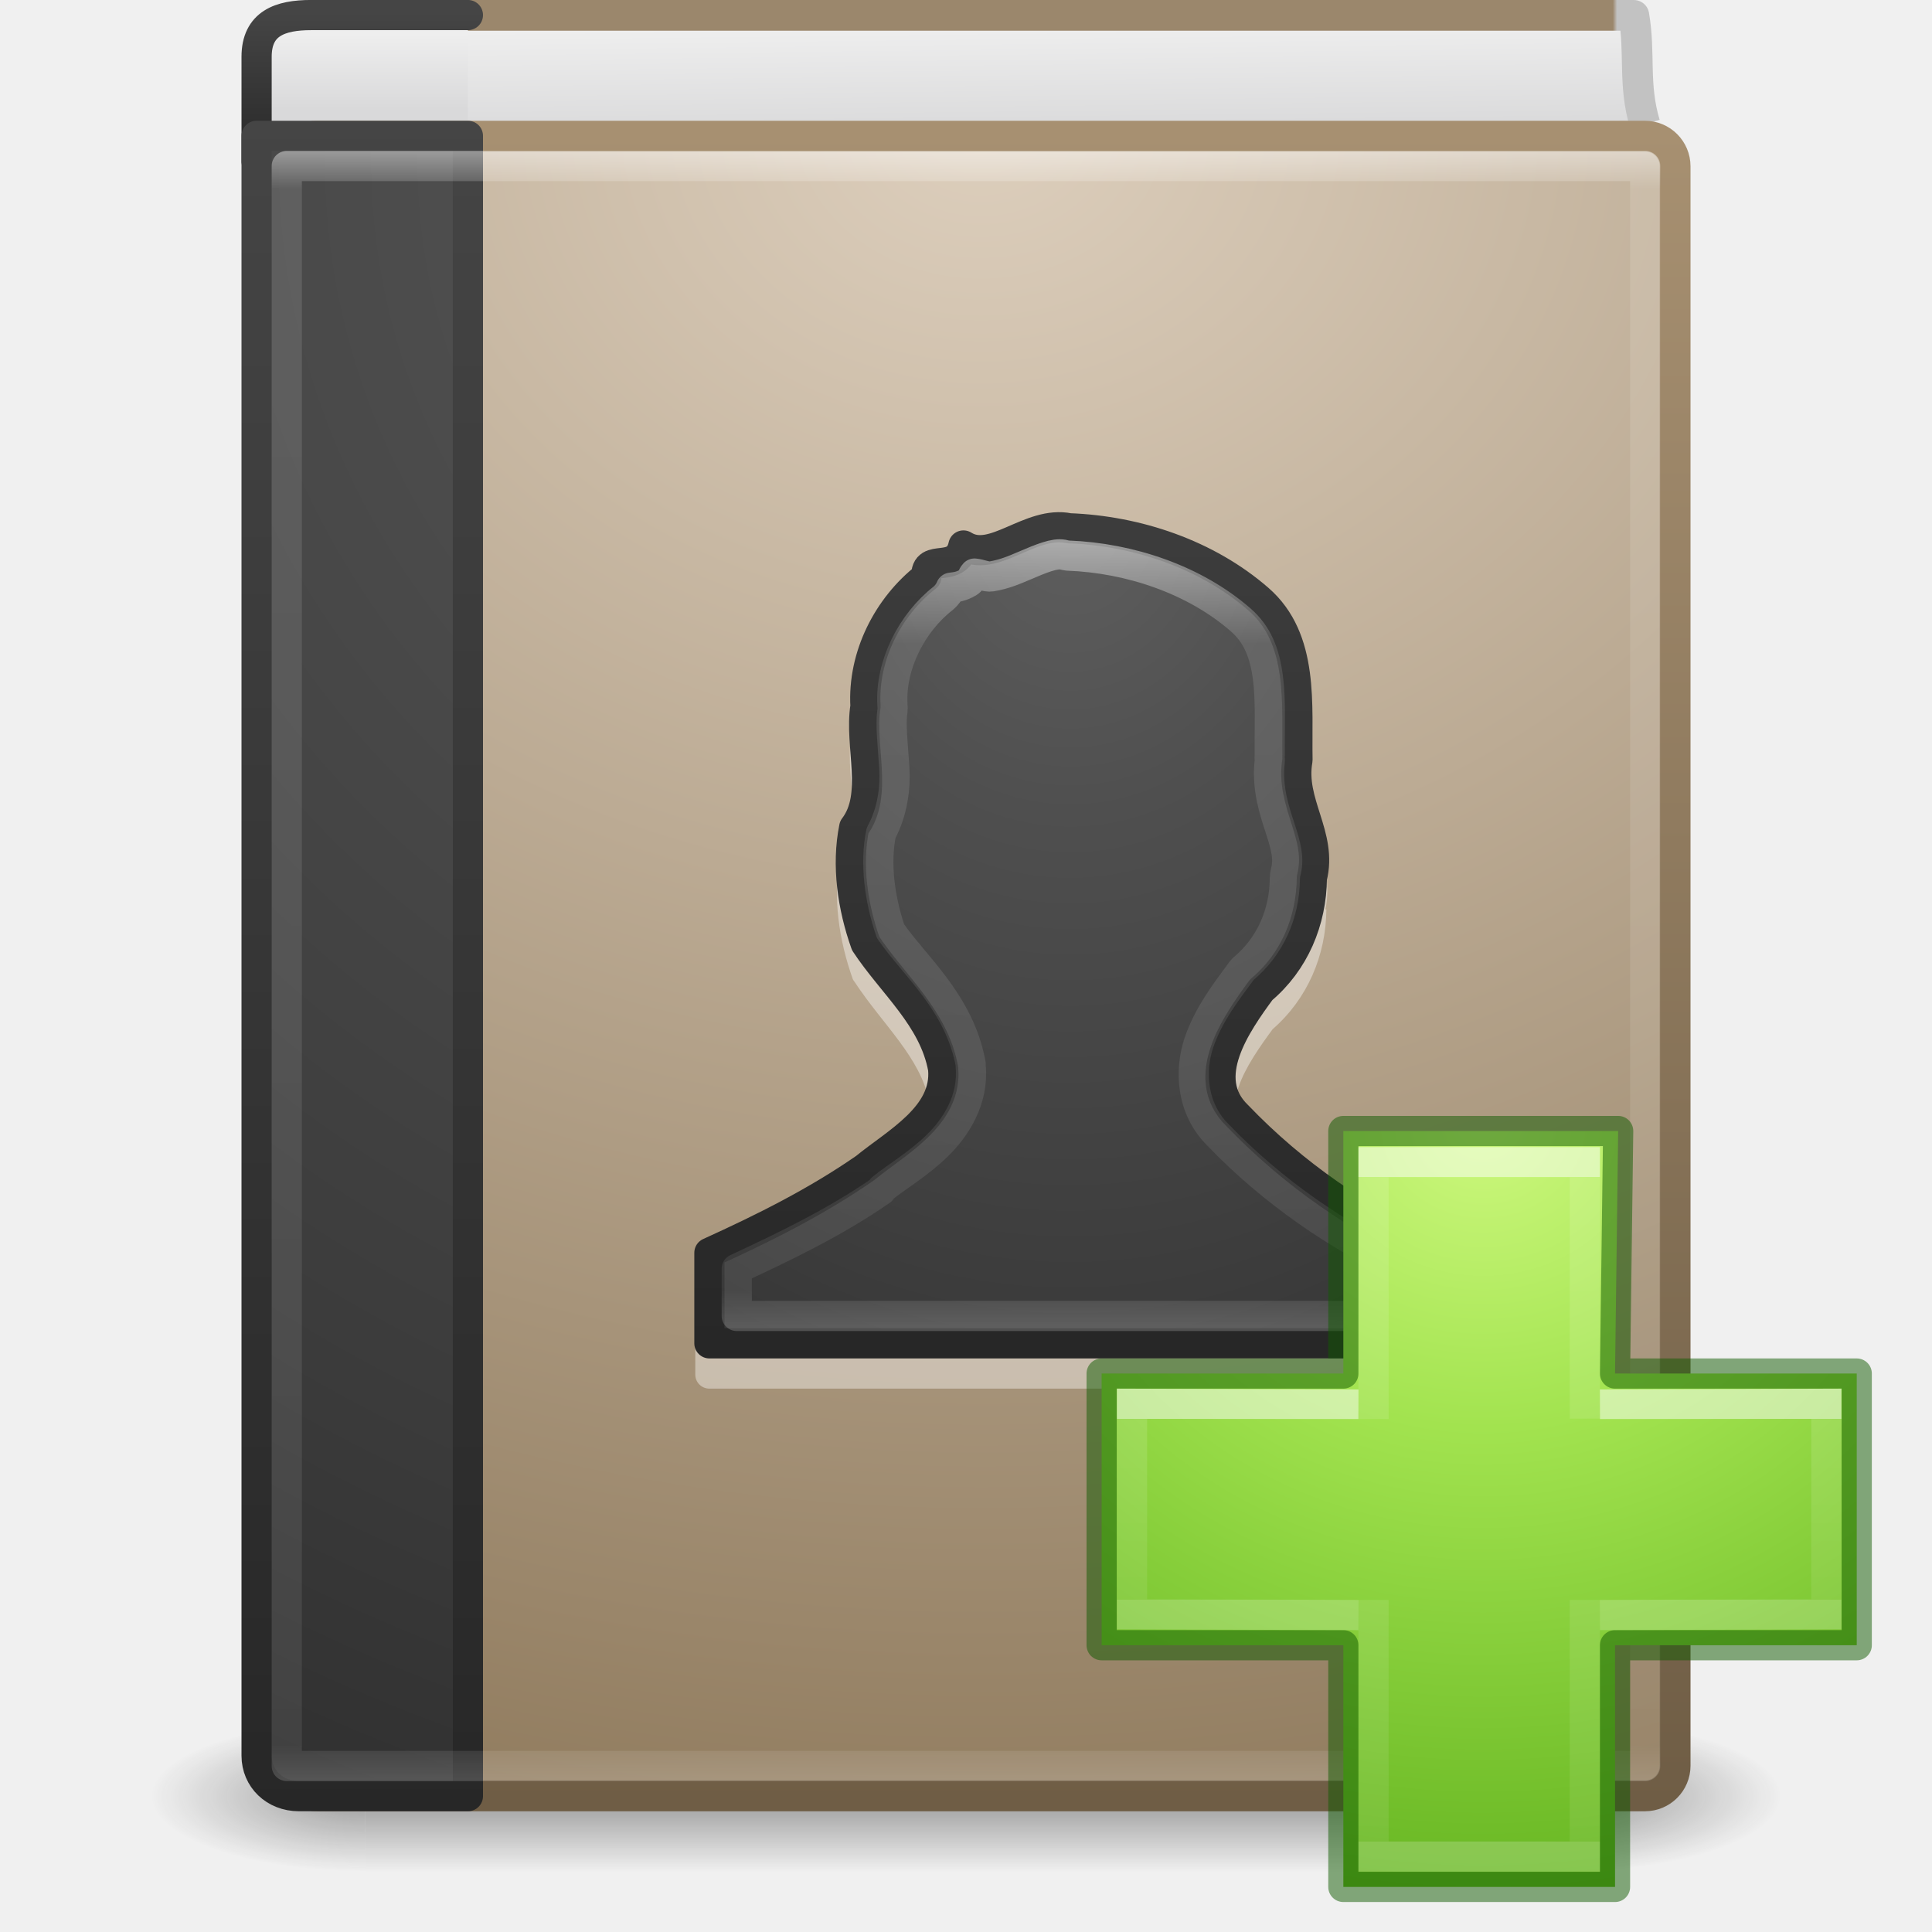
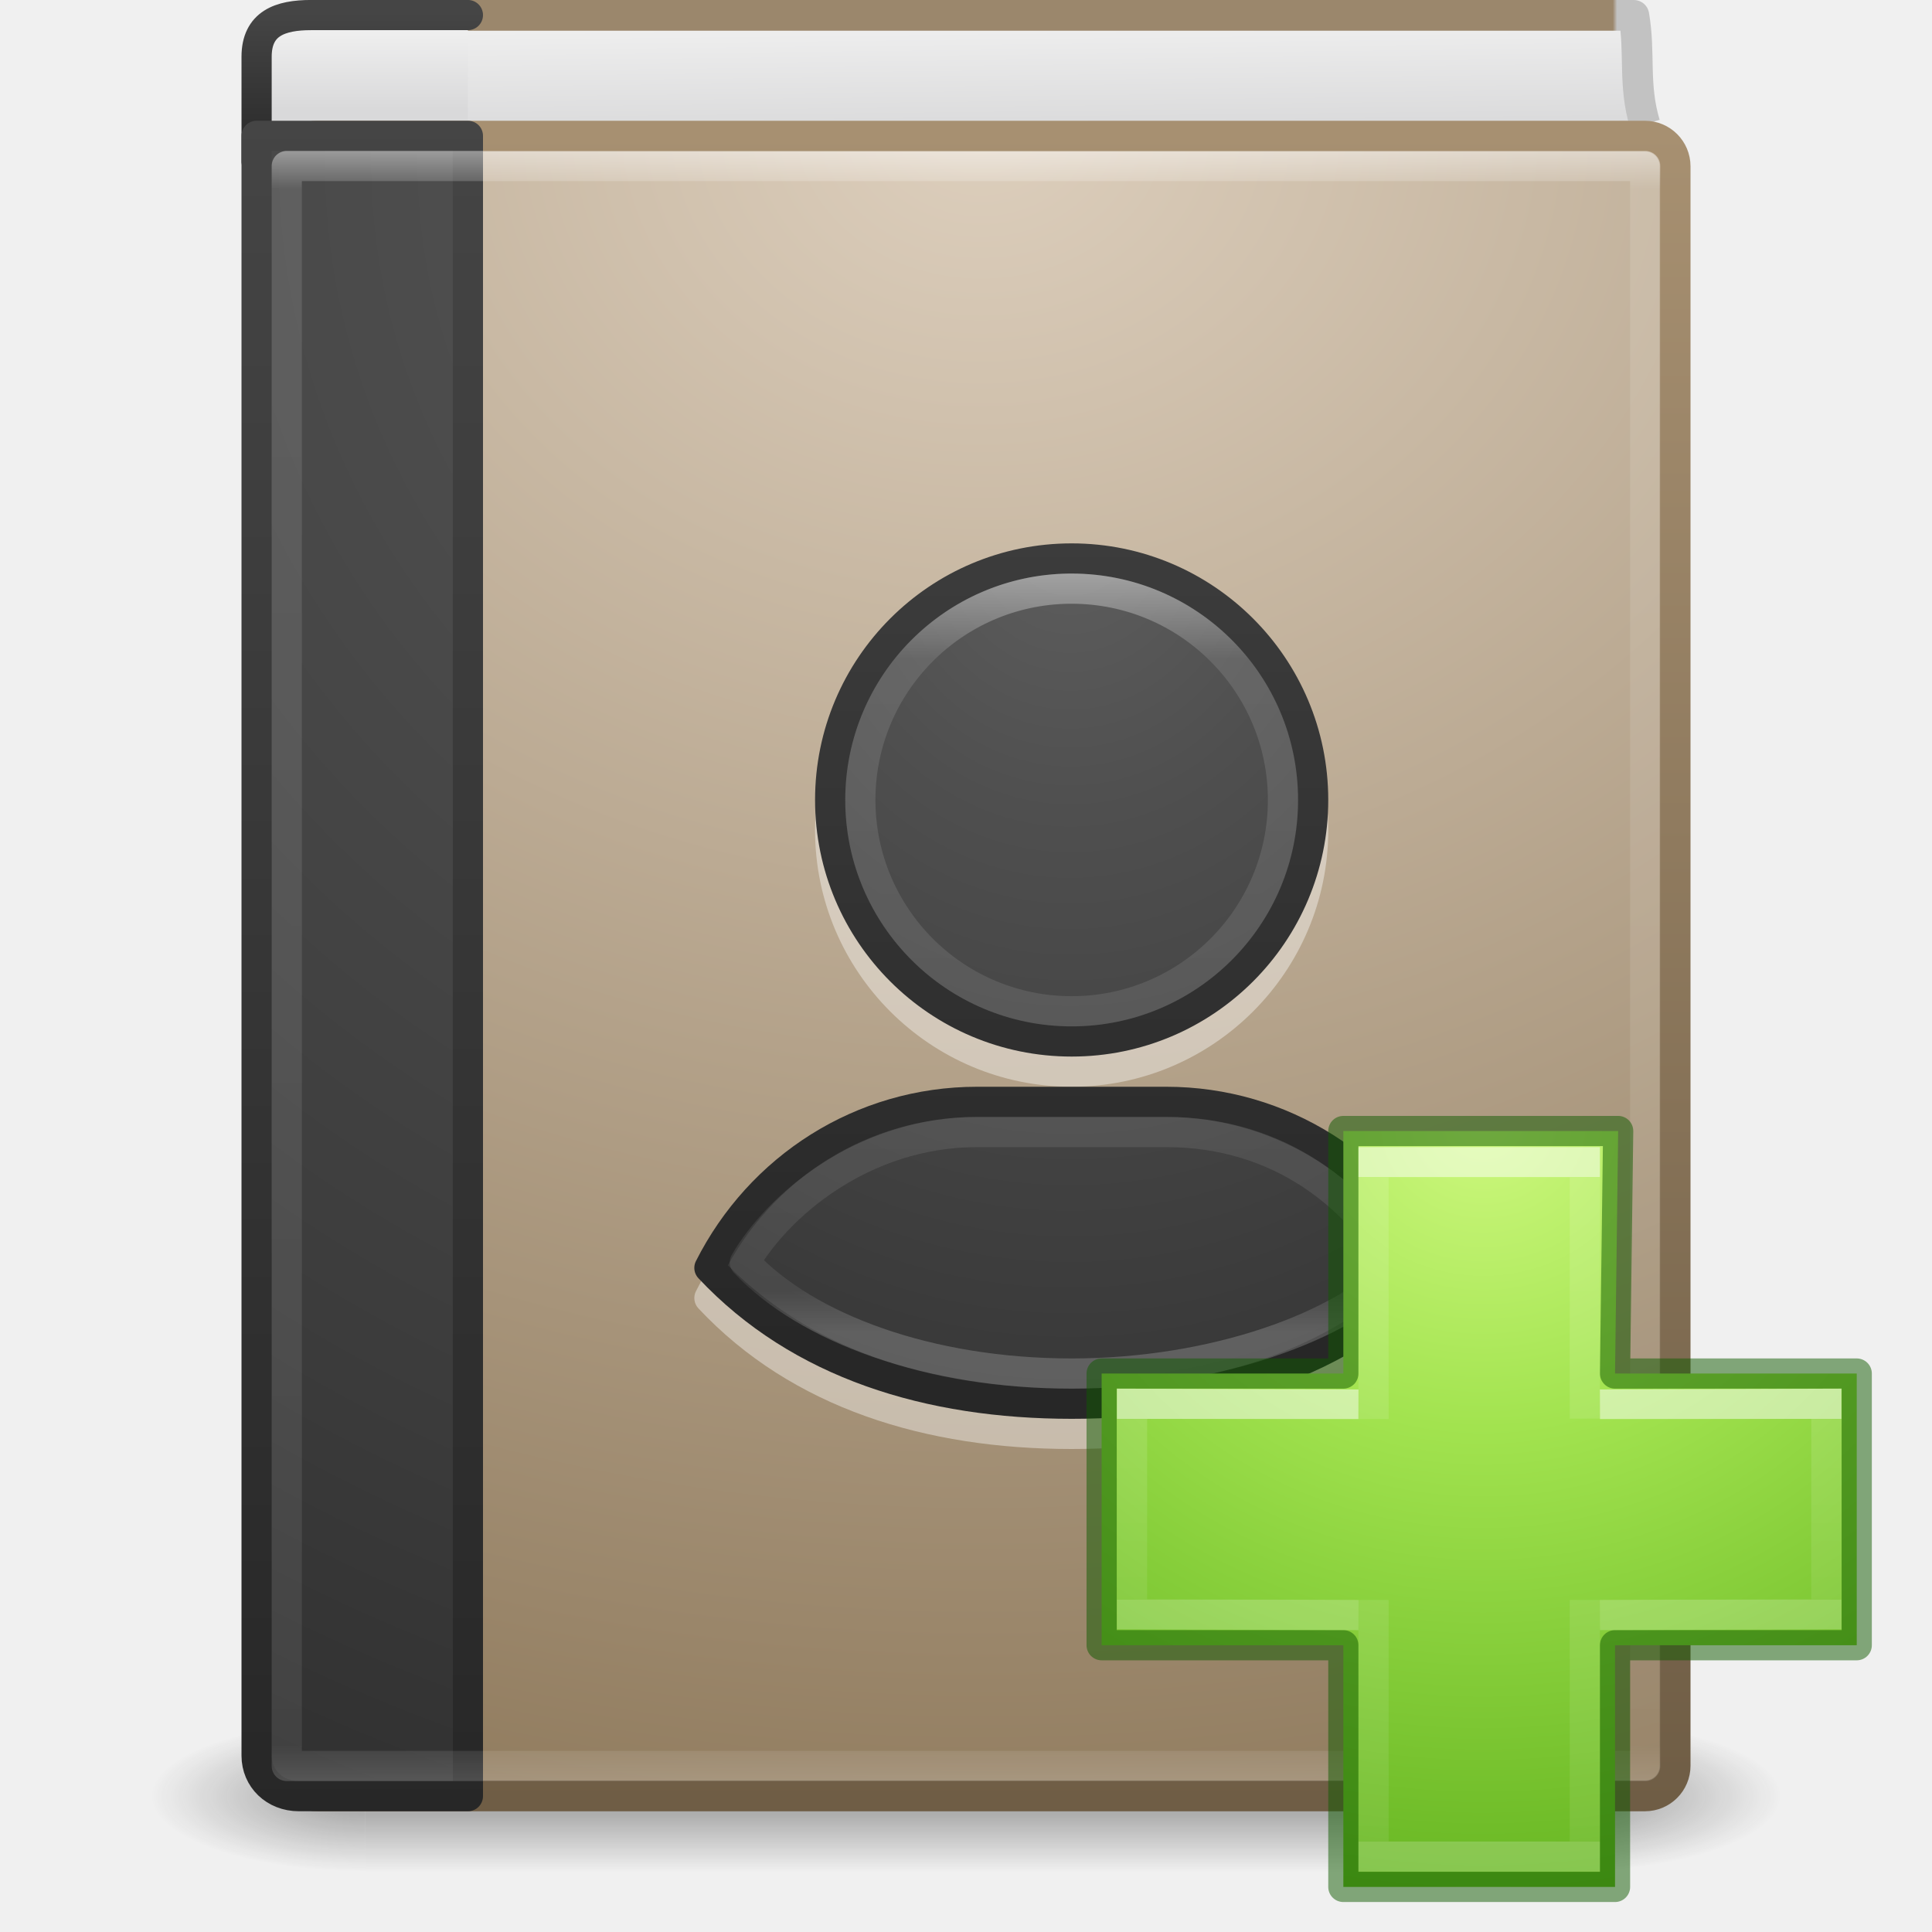
<svg xmlns="http://www.w3.org/2000/svg" xmlns:xlink="http://www.w3.org/1999/xlink" id="svg4223" height="64" width="64" version="1.1">
  <defs id="defs4225">
-     <linearGradient gradientTransform="matrix(1.216216,0,0,1.432432,2.810813,-2.378363)" gradientUnits="userSpaceOnUse" xlink:href="#linearGradient4070" id="linearGradient3142-0" y2="32.463" x2="24" y1="14.078" x1="24" />
+     <linearGradient gradientTransform="matrix(1.216216,0,0,1.432432,2.810813,-2.378363)" gradientUnits="userSpaceOnUse" xlink:href="#linearGradient4070" id="linearGradient3142-0" y2="32.463" x2="24" y1="14.475" x1="24" />
    <linearGradient id="linearGradient4070">
      <stop offset="0" style="stop-color:#ffffff;stop-opacity:1" id="stop4072" />
      <stop offset="0.134" style="stop-color:#ffffff;stop-opacity:0.235" id="stop4074" />
      <stop offset="0.947" style="stop-color:#ffffff;stop-opacity:0.157" id="stop4076" />
      <stop offset="1" style="stop-color:#ffffff;stop-opacity:0.392" id="stop4078" />
    </linearGradient>
    <radialGradient gradientTransform="matrix(0,1.915114,-1.624068,0,49.18345,-7.979005)" gradientUnits="userSpaceOnUse" xlink:href="#linearGradient2867-449-88-871-390-598-476-591-434-148-57-177-641-289-620-227-114-444-680-744-8-7-7" id="radialGradient3963" fy="8.45" fx="13.003" r="20" cy="8.45" cx="13.003" />
    <linearGradient id="linearGradient2867-449-88-871-390-598-476-591-434-148-57-177-641-289-620-227-114-444-680-744-8-7-7">
      <stop offset="0" style="stop-color:#5f5f5f;stop-opacity:1" id="stop5430-8-6-8" />
      <stop offset="0.262" style="stop-color:#4f4f4f;stop-opacity:1" id="stop5432-3-5-5" />
      <stop offset="0.705" style="stop-color:#3b3b3b;stop-opacity:1" id="stop5434-1-6-9" />
      <stop offset="1" style="stop-color:#2b2b2b;stop-opacity:1" id="stop5436-8-9-2" />
    </linearGradient>
    <linearGradient gradientTransform="matrix(1.709209,0,0,1.812162,-5.560759,-12.07021)" gradientUnits="userSpaceOnUse" xlink:href="#linearGradient3707-319-631-407-324-616-674-812-821-107-178-392-400-6-7-3" id="linearGradient3965" y2="10.166" x2="24" y1="31.26" x1="24" />
    <linearGradient id="linearGradient3707-319-631-407-324-616-674-812-821-107-178-392-400-6-7-3">
      <stop offset="0" style="stop-color:#272727;stop-opacity:1" id="stop5440-4-4-64" />
      <stop offset="1" style="stop-color:#454545;stop-opacity:1" id="stop5442-3-5-7" />
    </linearGradient>
    <linearGradient gradientTransform="matrix(1.216216,0,0,1.432432,2.810813,-2.378363)" gradientUnits="userSpaceOnUse" xlink:href="#linearGradient3731" id="linearGradient3142" y2="43" x2="24" y1="5" x1="24" />
    <linearGradient id="linearGradient3731">
      <stop offset="0" style="stop-color:#ffffff;stop-opacity:1" id="stop3733" />
      <stop offset="0.027" style="stop-color:#ffffff;stop-opacity:0.235" id="stop3735" />
      <stop offset="0.974" style="stop-color:#ffffff;stop-opacity:0.157" id="stop3737" />
      <stop offset="1" style="stop-color:#ffffff;stop-opacity:0.392" id="stop3739" />
    </linearGradient>
    <radialGradient gradientTransform="matrix(2.7199858e-8,3.295755,-3.46116,-6.0720387e-8,65.04615,-19.38243)" gradientUnits="userSpaceOnUse" xlink:href="#linearGradient2867-449-88-871-390-598-476-591-434-148-57-177-641-289-620-227-114-444-680-744-8" id="radialGradient3145" fy="8.45" fx="7.496" r="20" cy="8.45" cx="7.496" />
    <linearGradient id="linearGradient2867-449-88-871-390-598-476-591-434-148-57-177-641-289-620-227-114-444-680-744-8">
      <stop offset="0" style="stop-color:#5f5f5f;stop-opacity:1" id="stop5430-8" />
      <stop offset="0.262" style="stop-color:#4f4f4f;stop-opacity:1" id="stop5432-3" />
      <stop offset="0.705" style="stop-color:#3b3b3b;stop-opacity:1" id="stop5434-1" />
      <stop offset="1" style="stop-color:#2b2b2b;stop-opacity:1" id="stop5436-8" />
    </linearGradient>
    <linearGradient gradientTransform="matrix(1.4,0,0,1.410256,2.200001,-1.846174)" gradientUnits="userSpaceOnUse" xlink:href="#linearGradient3707-319-631-407-324-616-674-812-821-107-178-392-400-6" id="linearGradient3147" y2="3.899" x2="24" y1="44" x1="24" />
    <linearGradient id="linearGradient3707-319-631-407-324-616-674-812-821-107-178-392-400-6">
      <stop offset="0" style="stop-color:#272727;stop-opacity:1" id="stop5440-4" />
      <stop offset="1" style="stop-color:#454545;stop-opacity:1" id="stop5442-3" />
    </linearGradient>
    <linearGradient id="linearGradient8967">
      <stop offset="0" style="stop-color:#ddcfbd;stop-opacity:1" id="stop8969" />
      <stop offset="1" style="stop-color:#856f50;stop-opacity:1" id="stop8971" />
    </linearGradient>
    <linearGradient gradientTransform="matrix(0.9482528,0,0,0.9889482,2.155905,-0.3658631)" gradientUnits="userSpaceOnUse" xlink:href="#linearGradient3319" id="linearGradient3153" y2="60.876" x2="32.256" y1="4.683" x1="32.256" />
    <linearGradient id="linearGradient3319">
      <stop offset="0" style="stop-color:#a79071;stop-opacity:1" id="stop3321" />
      <stop offset="1" style="stop-color:#6f5d45;stop-opacity:1" id="stop3323" />
    </linearGradient>
    <linearGradient gradientTransform="matrix(1.4,0,0,1.250008,-0.6000138,-0.1250361)" gradientUnits="userSpaceOnUse" xlink:href="#linearGradient2346" id="linearGradient3156" y2="3" x2="10.654" y1="1" x1="10.654" />
    <linearGradient id="linearGradient2346">
      <stop offset="0" style="stop-color:#eeeeee;stop-opacity:1" id="stop2348" />
      <stop offset="1" style="stop-color:#d9d9da;stop-opacity:1" id="stop2350" />
    </linearGradient>
    <linearGradient gradientTransform="matrix(1.4,0,0,0.1282052,2.200352,-0.07692425)" gradientUnits="userSpaceOnUse" xlink:href="#linearGradient3707-319-631-407-324-616-674-812-821-107-178-392-400-6-2" id="linearGradient3158" y2="3.899" x2="24" y1="44" x1="24" />
    <linearGradient id="linearGradient3707-319-631-407-324-616-674-812-821-107-178-392-400-6-2">
      <stop offset="0" style="stop-color:#272727;stop-opacity:1" id="stop5440-4-8" />
      <stop offset="1" style="stop-color:#454545;stop-opacity:1" id="stop5442-3-8" />
    </linearGradient>
    <linearGradient id="linearGradient4652">
      <stop offset="0" style="stop-color:#9b876c;stop-opacity:1" id="stop4654" />
      <stop offset="0.96" style="stop-color:#9b876c;stop-opacity:1" id="stop4656" />
      <stop offset="0.963" style="stop-color:#c2c2c2;stop-opacity:1" id="stop4658" />
      <stop offset="1" style="stop-color:#c2c2c2;stop-opacity:1" id="stop4660" />
    </linearGradient>
    <linearGradient gradientTransform="matrix(1.348499,0,0,2.041836,1.284769,-5.518333)" gradientUnits="userSpaceOnUse" xlink:href="#linearGradient2346" id="linearGradient4219" y2="4.883" x2="24.64" y1="3.123" x1="24.627" />
    <linearGradient gradientTransform="matrix(0.9620091,0,0,0.99188,2.534991,-0.2236392)" gradientUnits="userSpaceOnUse" xlink:href="#linearGradient4652" id="linearGradient4221" y2="0.065" x2="54.887" y1="0.065" x1="5.212" />
    <radialGradient gradientTransform="matrix(2.003784,0,0,1.4,27.98813,-17.4)" gradientUnits="userSpaceOnUse" xlink:href="#linearGradient3688-166-749" id="radialGradient2873-966-168" fy="43.5" fx="4.993" r="2.5" cy="43.5" cx="4.993" />
    <linearGradient id="linearGradient3688-166-749">
      <stop offset="0" style="stop-color:#181818;stop-opacity:1" id="stop2883" />
      <stop offset="1" style="stop-color:#181818;stop-opacity:0" id="stop2885" />
    </linearGradient>
    <radialGradient gradientTransform="matrix(2.003784,0,0,1.4,-20.01187,-104.4)" gradientUnits="userSpaceOnUse" xlink:href="#linearGradient3688-464-309" id="radialGradient2875-742-326" fy="43.5" fx="4.993" r="2.5" cy="43.5" cx="4.993" />
    <linearGradient id="linearGradient3688-464-309">
      <stop offset="0" style="stop-color:#181818;stop-opacity:1" id="stop2889" />
      <stop offset="1" style="stop-color:#181818;stop-opacity:0" id="stop2891" />
    </linearGradient>
    <linearGradient gradientUnits="userSpaceOnUse" xlink:href="#linearGradient3702-501-757" id="linearGradient2877-634-617" y2="39.999" x2="25.058" y1="47.028" x1="25.058" />
    <linearGradient id="linearGradient3702-501-757">
      <stop offset="0" style="stop-color:#181818;stop-opacity:0" id="stop2895" />
      <stop offset="0.5" style="stop-color:#181818;stop-opacity:1" id="stop2897" />
      <stop offset="1" style="stop-color:#181818;stop-opacity:0" id="stop2899" />
    </linearGradient>
    <radialGradient gradientTransform="matrix(0,2.8186,-3.358332,0,61.2356,-87.53716)" gradientUnits="userSpaceOnUse" xlink:href="#linearGradient8967" id="radialGradient3831" fy="8.557" fx="32.5" r="23.5" cy="8.557" cx="32.5" />
    <radialGradient xlink:href="#linearGradient3242-7-3-8-0-4-58-06" id="radialGradient3106" gradientUnits="userSpaceOnUse" gradientTransform="matrix(0,1.242076,-1.351224,0,114.6003,-44.65654)" cx="65.916" cy="48.449" fx="65.916" fy="48.449" r="31" />
    <linearGradient id="linearGradient3242-7-3-8-0-4-58-06">
      <stop id="stop3244-5-8-5-6-4-3-8" style="stop-color:#cdf87e;stop-opacity:1" offset="0" />
      <stop id="stop3246-9-5-1-5-3-0-7" style="stop-color:#a2e34f;stop-opacity:1" offset="0.262" />
      <stop id="stop3248-7-2-0-7-5-35-9" style="stop-color:#68b723;stop-opacity:1" offset="0.661" />
      <stop id="stop3250-8-2-8-5-6-40-4" style="stop-color:#1d7e0d;stop-opacity:1" offset="1" />
    </linearGradient>
    <linearGradient gradientTransform="matrix(0.9862841,0,0,0.8052748,26.93797,31.3553)" gradientUnits="userSpaceOnUse" xlink:href="#linearGradient4154" id="linearGradient3030-44" y2="36.813" x2="24.139" y1="9.493" x1="24.139" />
    <linearGradient id="linearGradient4154">
      <stop offset="0" style="stop-color:#ffffff;stop-opacity:1" id="stop4156" />
      <stop offset="0" style="stop-color:#ffffff;stop-opacity:0.235" id="stop4158" />
      <stop offset="1" style="stop-color:#ffffff;stop-opacity:0.157" id="stop4160" />
      <stop offset="1" style="stop-color:#ffffff;stop-opacity:0.392" id="stop4162" />
    </linearGradient>
    <linearGradient gradientTransform="matrix(0.8119709,0,0,0.9765541,30.81134,27.40327)" gradientUnits="userSpaceOnUse" xlink:href="#linearGradient4299" id="linearGradient3030-1" y2="26.211" x2="24.139" y1="20.067" x1="24.139" />
    <linearGradient id="linearGradient4299">
      <stop id="stop4301" style="stop-color:#ffffff;stop-opacity:1" offset="0" />
      <stop id="stop4303" style="stop-color:#ffffff;stop-opacity:0.235" offset="0" />
      <stop id="stop4305" style="stop-color:#ffffff;stop-opacity:0.157" offset="1" />
      <stop id="stop4307" style="stop-color:#ffffff;stop-opacity:0.392" offset="1" />
    </linearGradient>
  </defs>
  <g transform="matrix(1.35,0,0,0.5555561,-0.4000005,35.88888)" id="g2036" style="display:inline">
    <g transform="matrix(1.052632,0,0,1.285713,-1.263158,-13.42854)" id="g3712" style="opacity:0.4">
      <rect width="5" height="7" x="38" y="40" id="rect2801" style="fill:url(#radialGradient2873-966-168);fill-opacity:1;stroke:none" />
      <rect width="5" height="7" x="-10" y="-47" transform="scale(-1,-1)" id="rect3696" style="fill:url(#radialGradient2875-742-326);fill-opacity:1;stroke:none" />
      <rect width="28" height="7" x="10" y="40" id="rect3700" style="fill:url(#linearGradient2877-634-617);fill-opacity:1;stroke:none" />
    </g>
  </g>
  <path d="M 54.491,4.116 C 54.095,2.8 54.342,1.764 54.123,0.509 l -40.614,0 0.24,3.983" id="path2723" style="display:inline;fill:url(#linearGradient4219);fill-opacity:1;stroke:url(#linearGradient4221);stroke-width:1.017;stroke-linecap:butt;stroke-linejoin:round;stroke-miterlimit:0;stroke-dasharray:none;stroke-dashoffset:0;stroke-opacity:1" />
  <path d="m 15.5,5.5 -5.6,0 c -0.799,0 -1.4,-0.053 -1.4,-0.122 l 0,-3.496 c 0,-1.11 0.783,-1.383 1.807,-1.383 l 5.193,0" id="rect5505-21-3-9" style="color:#000000;display:inline;overflow:visible;visibility:visible;fill:url(#linearGradient3156);fill-opacity:1;fill-rule:nonzero;stroke:url(#linearGradient3158);stroke-width:1;stroke-linecap:round;stroke-linejoin:round;stroke-miterlimit:4;stroke-dasharray:none;stroke-dashoffset:0;stroke-opacity:1;marker:none;enable-background:accumulate" />
  <rect width="45.981" height="54.981" rx="1" ry="1" x="9.51" y="4.51" id="rect2719" style="display:inline;fill:url(#radialGradient3831);fill-opacity:1;stroke:url(#linearGradient3153);stroke-width:1.019;stroke-linecap:round;stroke-linejoin:round;stroke-miterlimit:0;stroke-dasharray:none;stroke-dashoffset:0;stroke-opacity:1" />
+   <g id="g1035">
+     <g id="g988" style="opacity:1">
+       <path style="color:#000000;font-style:normal;font-variant:normal;font-weight:normal;font-stretch:normal;font-size:medium;line-height:normal;font-family:sans-serif;font-variant-ligatures:normal;font-variant-position:normal;font-variant-caps:normal;font-variant-numeric:normal;font-variant-alternates:normal;font-variant-east-asian:normal;font-feature-settings:normal;font-variation-settings:normal;text-indent:0;text-align:start;text-decoration:none;text-decoration-line:none;text-decoration-style:solid;text-decoration-color:#000000;letter-spacing:normal;word-spacing:normal;text-transform:none;writing-mode:lr-tb;direction:ltr;text-orientation:mixed;dominant-baseline:auto;baseline-shift:baseline;text-anchor:start;white-space:normal;shape-padding:0;shape-margin:0;inline-size:0;clip-rule:nonzero;display:inline;overflow:visible;visibility:visible;opacity:0.4;isolation:auto;mix-blend-mode:normal;color-interpolation:sRGB;color-interpolation-filters:linearRGB;solid-color:#000000;solid-opacity:1;vector-effect:none;fill:#ffffff;fill-opacity:1;fill-rule:nonzero;stroke:none;stroke-width:1;stroke-linecap:round;stroke-linejoin:round;stroke-miterlimit:4;stroke-dasharray:none;stroke-dashoffset:0;stroke-opacity:1;marker:none;color-rendering:auto;image-rendering:auto;shape-rendering:auto;text-rendering:auto;enable-background:accumulate;stop-color:#000000;stop-opacity:1" d="M 35.5,19 C 30.812,19 27,22.812 27,27.5 27,32.188 30.812,36 35.5,36 40.188,36 44,32.188 44,27.5 44,22.812 40.188,19 35.5,19 Z m -3.127,18 c -4.03,0 -7.563,2.296 -9.32,5.775 -0.094,0.187 -0.061,0.413 0.082,0.566 C 26.244,46.659 30.686,48 35.5,48 c 4.814,0 9.256,-1.341 12.365,-4.658 0.143,-0.153 0.176,-0.379 0.082,-0.566 C 46.189,39.296 42.657,37 38.627,37 Z" id="path992" />
+     </g>
+     <path id="rect3049" style="color:#000000;display:inline;overflow:visible;visibility:visible;fill:url(#radialGradient3963);fill-opacity:1;fill-rule:nonzero;stroke:url(#linearGradient3965);stroke-width:1;marker:none;enable-background:accumulate;font-variation-settings:normal;opacity:1;vector-effect:none;stroke-linecap:round;stroke-linejoin:round;stroke-miterlimit:4;stroke-dasharray:none;stroke-dashoffset:0;stroke-opacity:1;stop-color:#000000;stop-opacity:1" d="M 35.5 18.5 A 8 8 0 0 0 27.5 26.5 A 8 8 0 0 0 35.5 34.5 A 8 8 0 0 0 43.5 26.5 A 8 8 0 0 0 35.5 18.5 z M 32.373 36.5 C 28.533 36.5 25.176 38.681 23.5 42 C 26.493 45.193 30.778 46.5 35.5 46.5 C 40.222 46.5 44.507 45.193 47.5 42 C 45.824 38.681 42.467 36.5 38.627 36.5 L 32.373 36.5 z " />
+     <path id="path996" style="font-variation-settings:normal;opacity:0.5;vector-effect:none;fill:none;fill-opacity:1;stroke:url(#linearGradient3142-0);stroke-width:1;stroke-linecap:round;stroke-linejoin:round;stroke-miterlimit:4;stroke-dasharray:none;stroke-dashoffset:0;stroke-opacity:1;marker:none;stop-color:#000000;stop-opacity:1" d="M 35.406 19.5 A 7 7 0 0 0 28.5 26.5 A 7 7 0 0 0 35.5 33.5 A 7 7 0 0 0 42.5 26.5 A 7 7 0 0 0 35.5 19.5 A 7 7 0 0 0 35.406 19.5 z M 32.373 37.5 C 28.533 37.5 25.723 40.001 24.674 41.818 C 26.72 44.001 30.778 45.5 35.5 45.5 C 40.222 45.5 44.5 43.941 46.32 42 C 45 39.714 42.467 37.5 38.627 37.5 L 32.373 37.5 z " />
+   </g>
  <path d="m 15.5,4.5 c 0,0 0,38.244 0,55 l -5.6,0 C 9.101,59.5 8.5,58.918 8.5,58.159 l 0,-53.659 z" id="rect5505-21-3" style="color:#000000;display:inline;overflow:visible;visibility:visible;fill:url(#radialGradient3145);fill-opacity:1;fill-rule:nonzero;stroke:url(#linearGradient3147);stroke-width:1;stroke-linecap:round;stroke-linejoin:round;stroke-miterlimit:4;stroke-dasharray:none;stroke-dashoffset:0;stroke-opacity:1;marker:none;enable-background:accumulate" />
  <rect width="45" height="53" x="9.5" y="5.5" id="rect6741-0" style="opacity:0.5;fill:none;stroke:url(#linearGradient3142);stroke-width:1;stroke-linecap:round;stroke-linejoin:round;stroke-miterlimit:4;stroke-dasharray:none;stroke-dashoffset:0;stroke-opacity:1" />
-   <path d="m 35.438,18.062 c -0.812,-0.143 -1.531,0.228 -2.094,0.469 -0.289,0.124 -0.521,0.217 -0.719,0.25 -0.198,0.033 -0.327,-0.004 -0.469,-0.094 a 0.465,0.465 0 0 0 -0.719,0.312 c -0.034,0.155 -0.04,0.143 -0.062,0.156 -0.022,0.014 -0.086,0.047 -0.219,0.062 -0.133,0.016 -0.325,0.011 -0.562,0.156 -0.166,0.102 -0.262,0.287 -0.312,0.5 -1.298,1.077 -2.162,2.759 -2.094,4.5 8.07e-4,0.021 -0.001,0.042 0,0.062 -0.002,0.011 0.001,0.02 0,0.031 -0.097,0.727 0.024,1.452 0.062,2.094 0.041,0.67 -0.01,1.197 -0.312,1.594 a 0.465,0.465 0 0 0 -0.094,0.188 c -0.278,1.37 -0.045,2.824 0.406,4.094 a 0.465,0.465 0 0 0 0.062,0.094 c 0.936,1.424 2.187,2.499 2.469,3.969 0.002,0.01 -0.002,0.022 0,0.031 0.031,0.578 -0.25,1.016 -0.719,1.469 -0.477,0.46 -1.106,0.897 -1.656,1.344 -0.011,0.009 -0.02,0.022 -0.031,0.031 -1.584,1.089 -3.29,1.914 -5.062,2.719 a 0.465,0.465 0 0 0 -0.281,0.438 l 0,3 A 0.465,0.465 0 0 0 23.5,46 l 24,0 a 0.465,0.465 0 0 0 0.469,-0.469 l 0,-3 a 0.465,0.465 0 0 0 -0.281,-0.438 c -2.364,-1.033 -4.546,-2.529 -6.344,-4.406 a 0.465,0.465 0 0 0 -0.031,-0.031 c -0.518,-0.498 -0.504,-1.002 -0.281,-1.656 0.223,-0.654 0.715,-1.347 1.125,-1.906 1.158,-1.01 1.768,-2.444 1.781,-3.969 l -0.031,0 c 0.163,-0.789 -0.025,-1.5 -0.219,-2.094 -0.204,-0.626 -0.354,-1.137 -0.25,-1.719 a 0.465,0.465 0 0 0 0,-0.094 c -0.017,-0.882 0.04,-1.901 -0.094,-2.906 -0.134,-1.005 -0.476,-2.027 -1.344,-2.781 -1.795,-1.563 -4.183,-2.37 -6.5,-2.469 -0.021,-8.76e-4 -0.042,7.67e-4 -0.062,0 z" id="path4136" style="color:#000000;display:inline;overflow:visible;visibility:visible;opacity:0.4;fill:#ffffff;fill-opacity:1;fill-rule:nonzero;stroke:none;stroke-width:1;marker:none;enable-background:accumulate" />
-   <path d="m 35.42,17.5 c -1.3,-0.272 -2.517,1.194 -3.505,0.57 -0.214,0.979 -1.274,0.218 -1.227,1.037 -1.279,0.996 -2.113,2.632 -2.018,4.291 -0.211,1.303 0.446,2.936 -0.373,4.009 -0.256,1.259 -0.051,2.637 0.378,3.845 0.887,1.348 2.26,2.459 2.567,4.147 0.145,1.567 -1.547,2.444 -2.587,3.297 C 27.027,39.822 25.297,40.684 23.5,41.5 l 0,3 24,0 0,-3 c -2.42,-1.057 -4.667,-2.615 -6.508,-4.538 -1.305,-1.254 -0.039,-3.048 0.788,-4.176 1.096,-0.922 1.665,-2.271 1.677,-3.703 C 43.82,27.671 42.725,26.608 42.981,25.175 42.946,23.358 43.212,21.173 41.69,19.85 39.976,18.358 37.663,17.584 35.42,17.5 Z" id="path3899" style="color:#000000;display:inline;overflow:visible;visibility:visible;fill:url(#radialGradient3963);fill-opacity:1;fill-rule:nonzero;stroke:url(#linearGradient3965);stroke-width:1;stroke-linecap:round;stroke-linejoin:round;stroke-miterlimit:4;stroke-dasharray:none;stroke-dashoffset:0;stroke-opacity:1;marker:none;enable-background:accumulate" />
-   <path d="m 35.219,18.375 c -0.276,-0.058 -0.702,0.113 -1.312,0.375 -0.305,0.131 -0.643,0.275 -1.062,0.344 -0.164,0.027 -0.374,-0.078 -0.562,-0.094 -0.08,0.083 -0.096,0.225 -0.188,0.281 -0.254,0.156 -0.427,0.165 -0.594,0.188 a 0.908,0.908 0 0 1 -0.25,0.344 c -1.047,0.815 -1.764,2.215 -1.688,3.531 a 0.908,0.908 0 0 1 0,0.219 c -0.071,0.44 0.016,1.108 0.062,1.875 0.04,0.654 -0.052,1.438 -0.438,2.156 -0.205,1.011 -0.05,2.186 0.312,3.25 0.793,1.158 2.285,2.369 2.656,4.406 a 0.908,0.908 0 0 1 0,0.062 c 0.104,1.123 -0.491,2.044 -1.125,2.656 -0.634,0.612 -1.364,1.038 -1.812,1.406 a 0.908,0.908 0 0 1 -0.031,0.062 c -1.527,1.054 -3.151,1.836 -4.781,2.594 l 0,1.562 22.188,0 0,-1.562 c -2.302,-1.087 -4.441,-2.558 -6.219,-4.406 -0.01,-0.011 -0.021,-0.021 -0.031,-0.031 -0.883,-0.878 -0.94,-2.138 -0.625,-3.062 0.319,-0.936 0.924,-1.708 1.344,-2.281 a 0.908,0.908 0 0 1 0.125,-0.156 c 0.887,-0.746 1.364,-1.807 1.375,-3 a 0.908,0.908 0 0 1 0.031,-0.219 c 0.112,-0.435 0.011,-0.827 -0.188,-1.438 -0.185,-0.568 -0.448,-1.329 -0.344,-2.219 0.008,-0.067 -0.012,-0.119 0,-0.188 -0.009,-0.897 0.04,-1.827 -0.062,-2.594 -0.11,-0.822 -0.354,-1.426 -0.906,-1.906 -1.523,-1.326 -3.66,-2.048 -5.719,-2.125 a 0.908,0.908 0 0 1 -0.156,-0.031 z" id="path4025" style="color:#000000;display:inline;overflow:visible;visibility:visible;opacity:0.5;fill:none;stroke:url(#linearGradient3142-0);stroke-width:1;stroke-linecap:round;stroke-linejoin:round;stroke-miterlimit:4;stroke-dasharray:none;stroke-dashoffset:0;stroke-opacity:1;marker:none;enable-background:accumulate" />
  <g id="g4309">
    <path style="color:#000000;display:inline;overflow:visible;visibility:visible;fill:url(#radialGradient3106);fill-opacity:1;fill-rule:nonzero;stroke:none;stroke-width:0.985;marker:none;enable-background:accumulate" id="path2262" d="m 44.5,45.5 0,-8.034 9.104,0 -0.104,8.034 8.007,0 0,9 -8.007,0 0,8.007 -9,0 0,-8.007 -8.007,0 0,-9 8.007,0 z" />
    <path style="color:#000000;clip-rule:nonzero;display:inline;overflow:visible;visibility:visible;opacity:0.5;isolation:auto;mix-blend-mode:normal;color-interpolation:sRGB;color-interpolation-filters:linearRGB;solid-color:#000000;solid-opacity:1;fill:none;fill-opacity:1;fill-rule:nonzero;stroke:#0f5a00;stroke-width:1;stroke-linecap:round;stroke-linejoin:round;stroke-miterlimit:4;stroke-dasharray:none;stroke-dashoffset:0;stroke-opacity:1;marker:none;color-rendering:auto;image-rendering:auto;shape-rendering:auto;text-rendering:auto;enable-background:accumulate" id="path2262-9" d="m 44.5,45.5 0,-8.034 9.104,0 -0.104,8.034 8.007,0 0,9 -8.007,0 0,8.007 -9,0 0,-8.007 -8.007,0 0,-9 8.007,0 z" />
    <path d="m 45.5,47.006 0,-8.506 7,0 0,8.494 m 0,6.006 0,8.5 -7,0 0,-8.5" id="path2272-4" style="display:inline;opacity:0.5;fill:none;stroke:url(#linearGradient3030-44);stroke-width:1;stroke-linecap:butt;stroke-linejoin:miter;stroke-miterlimit:4;stroke-dasharray:none;stroke-opacity:1" />
    <path d="m 53,46.527 7.5,-0.025 0,6.973 L 53,53.5 m -8,0 -7.5,-0.025 0,-6.973 L 45,46.527" id="path2272-2" style="display:inline;opacity:0.5;fill:none;stroke:url(#linearGradient3030-1);stroke-width:1;stroke-linecap:butt;stroke-linejoin:miter;stroke-miterlimit:4;stroke-dasharray:none;stroke-opacity:1" />
  </g>
</svg>
